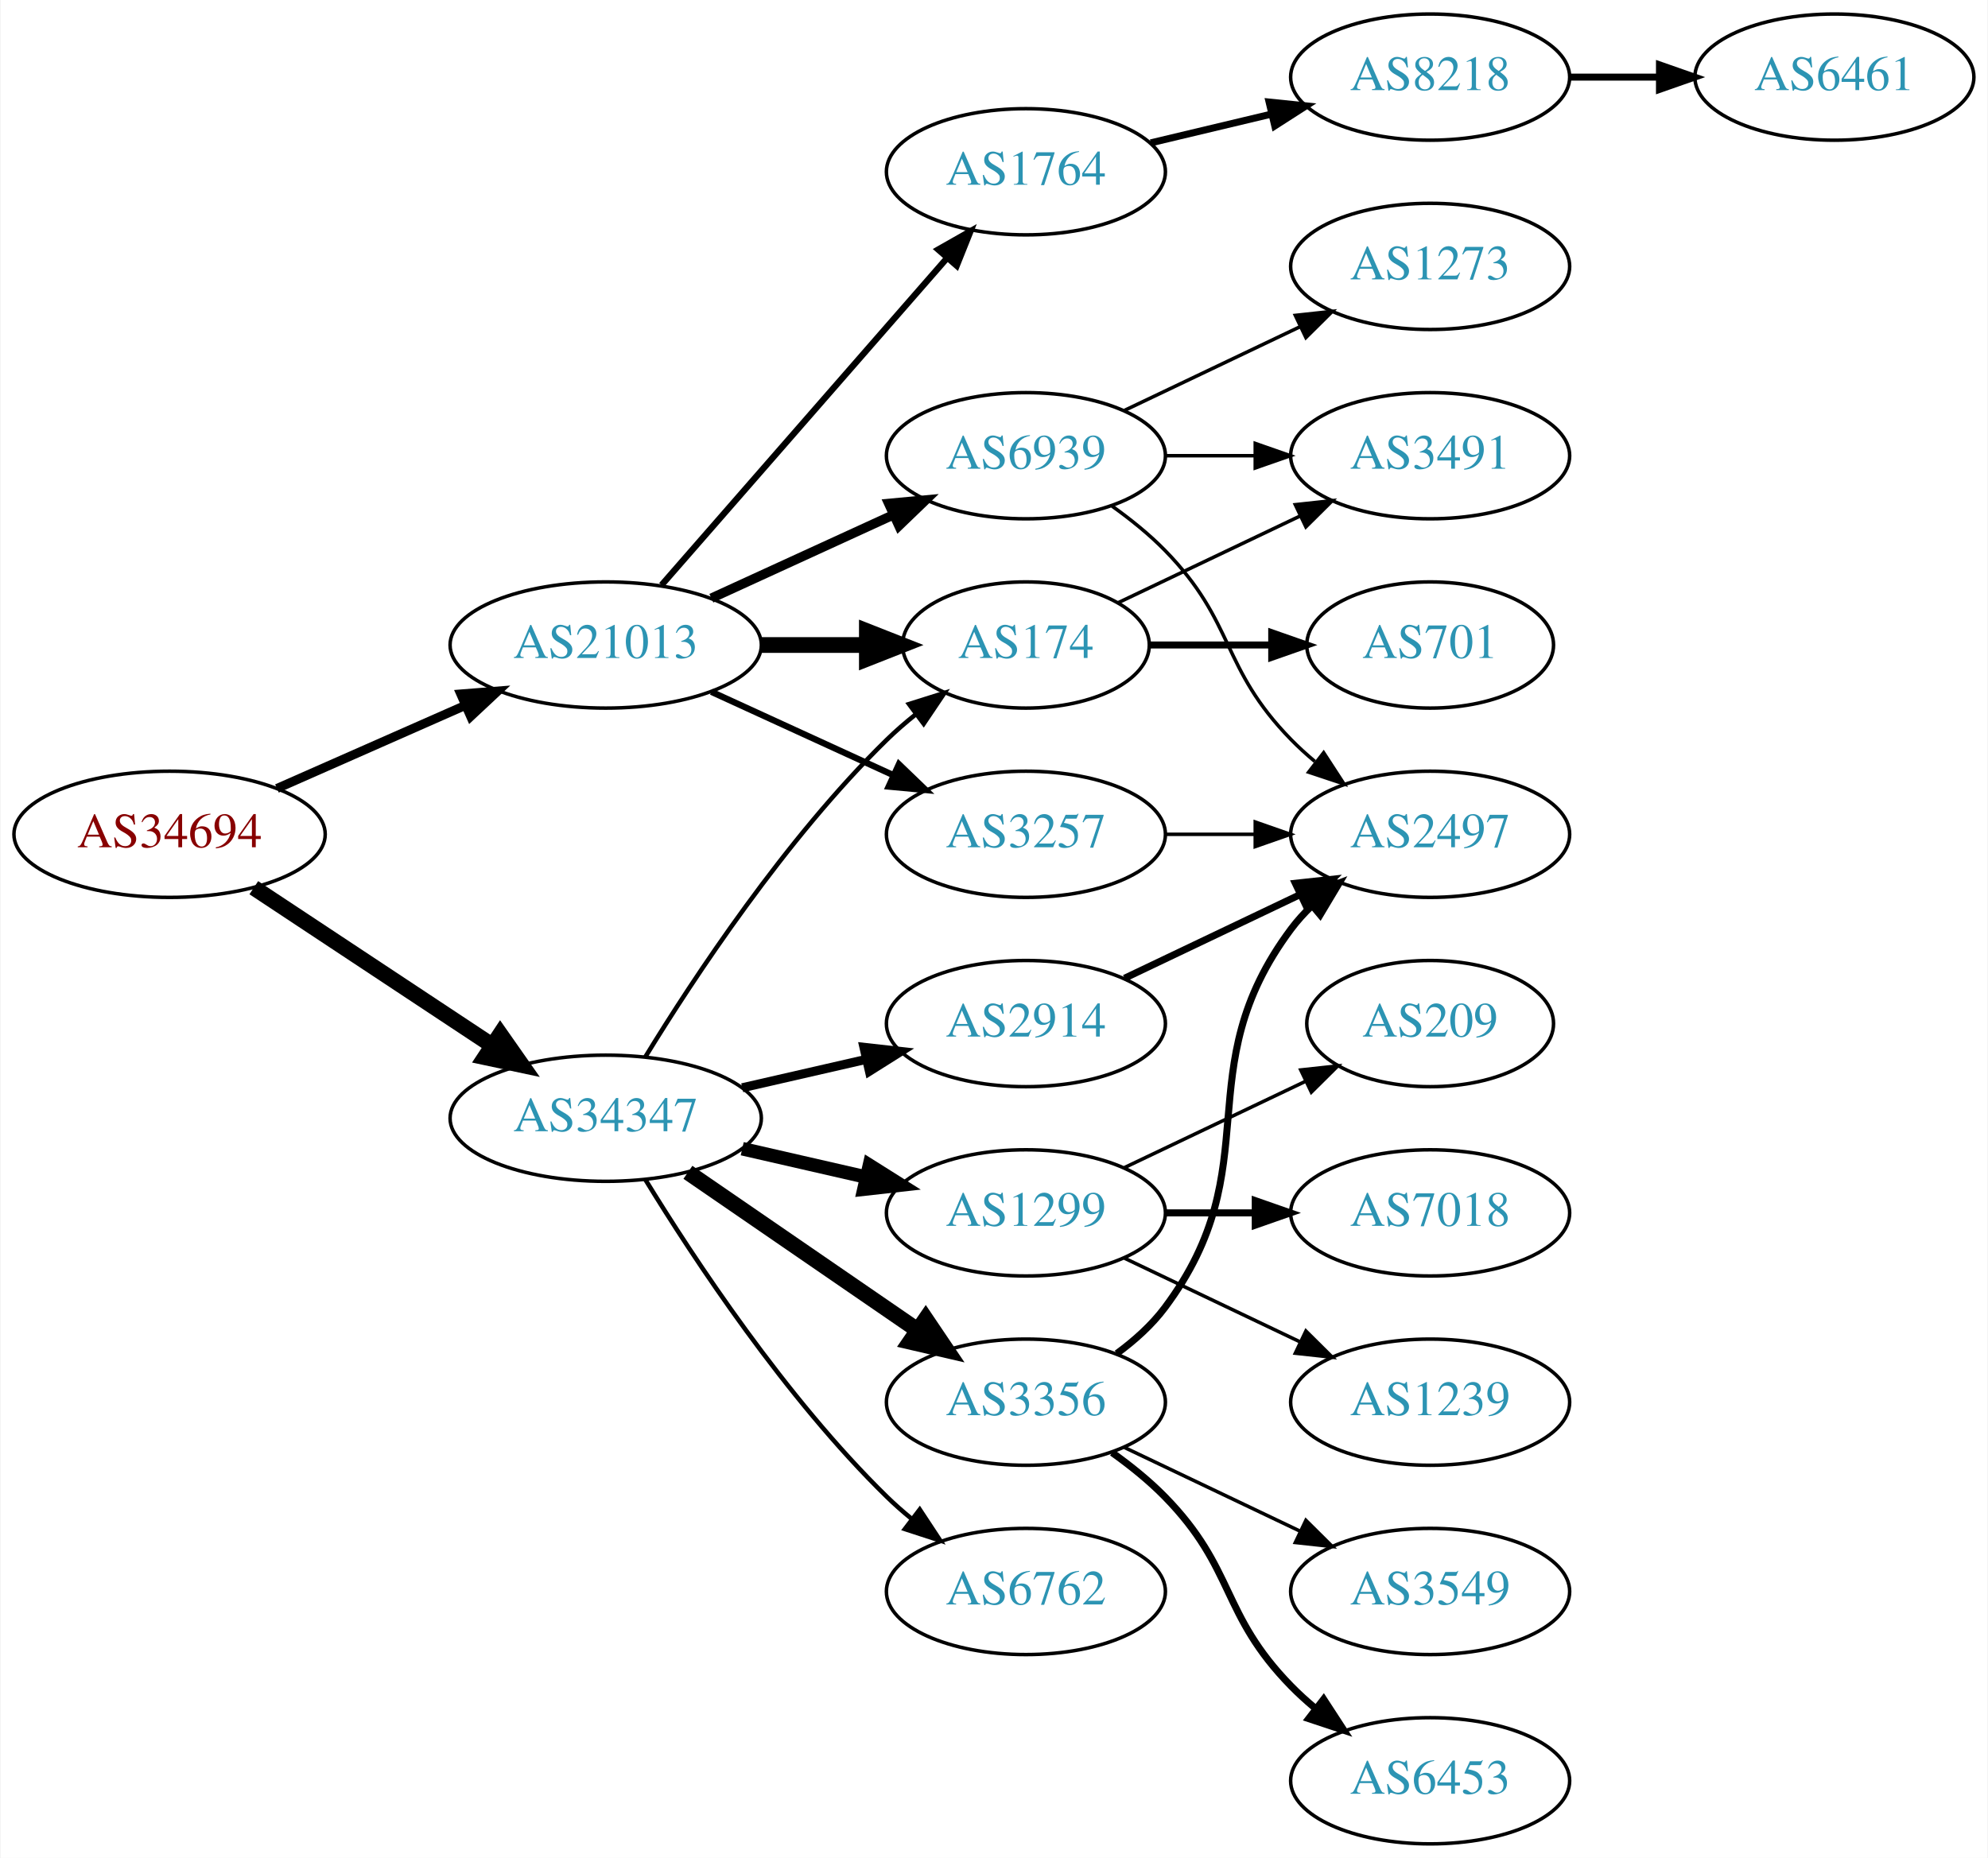
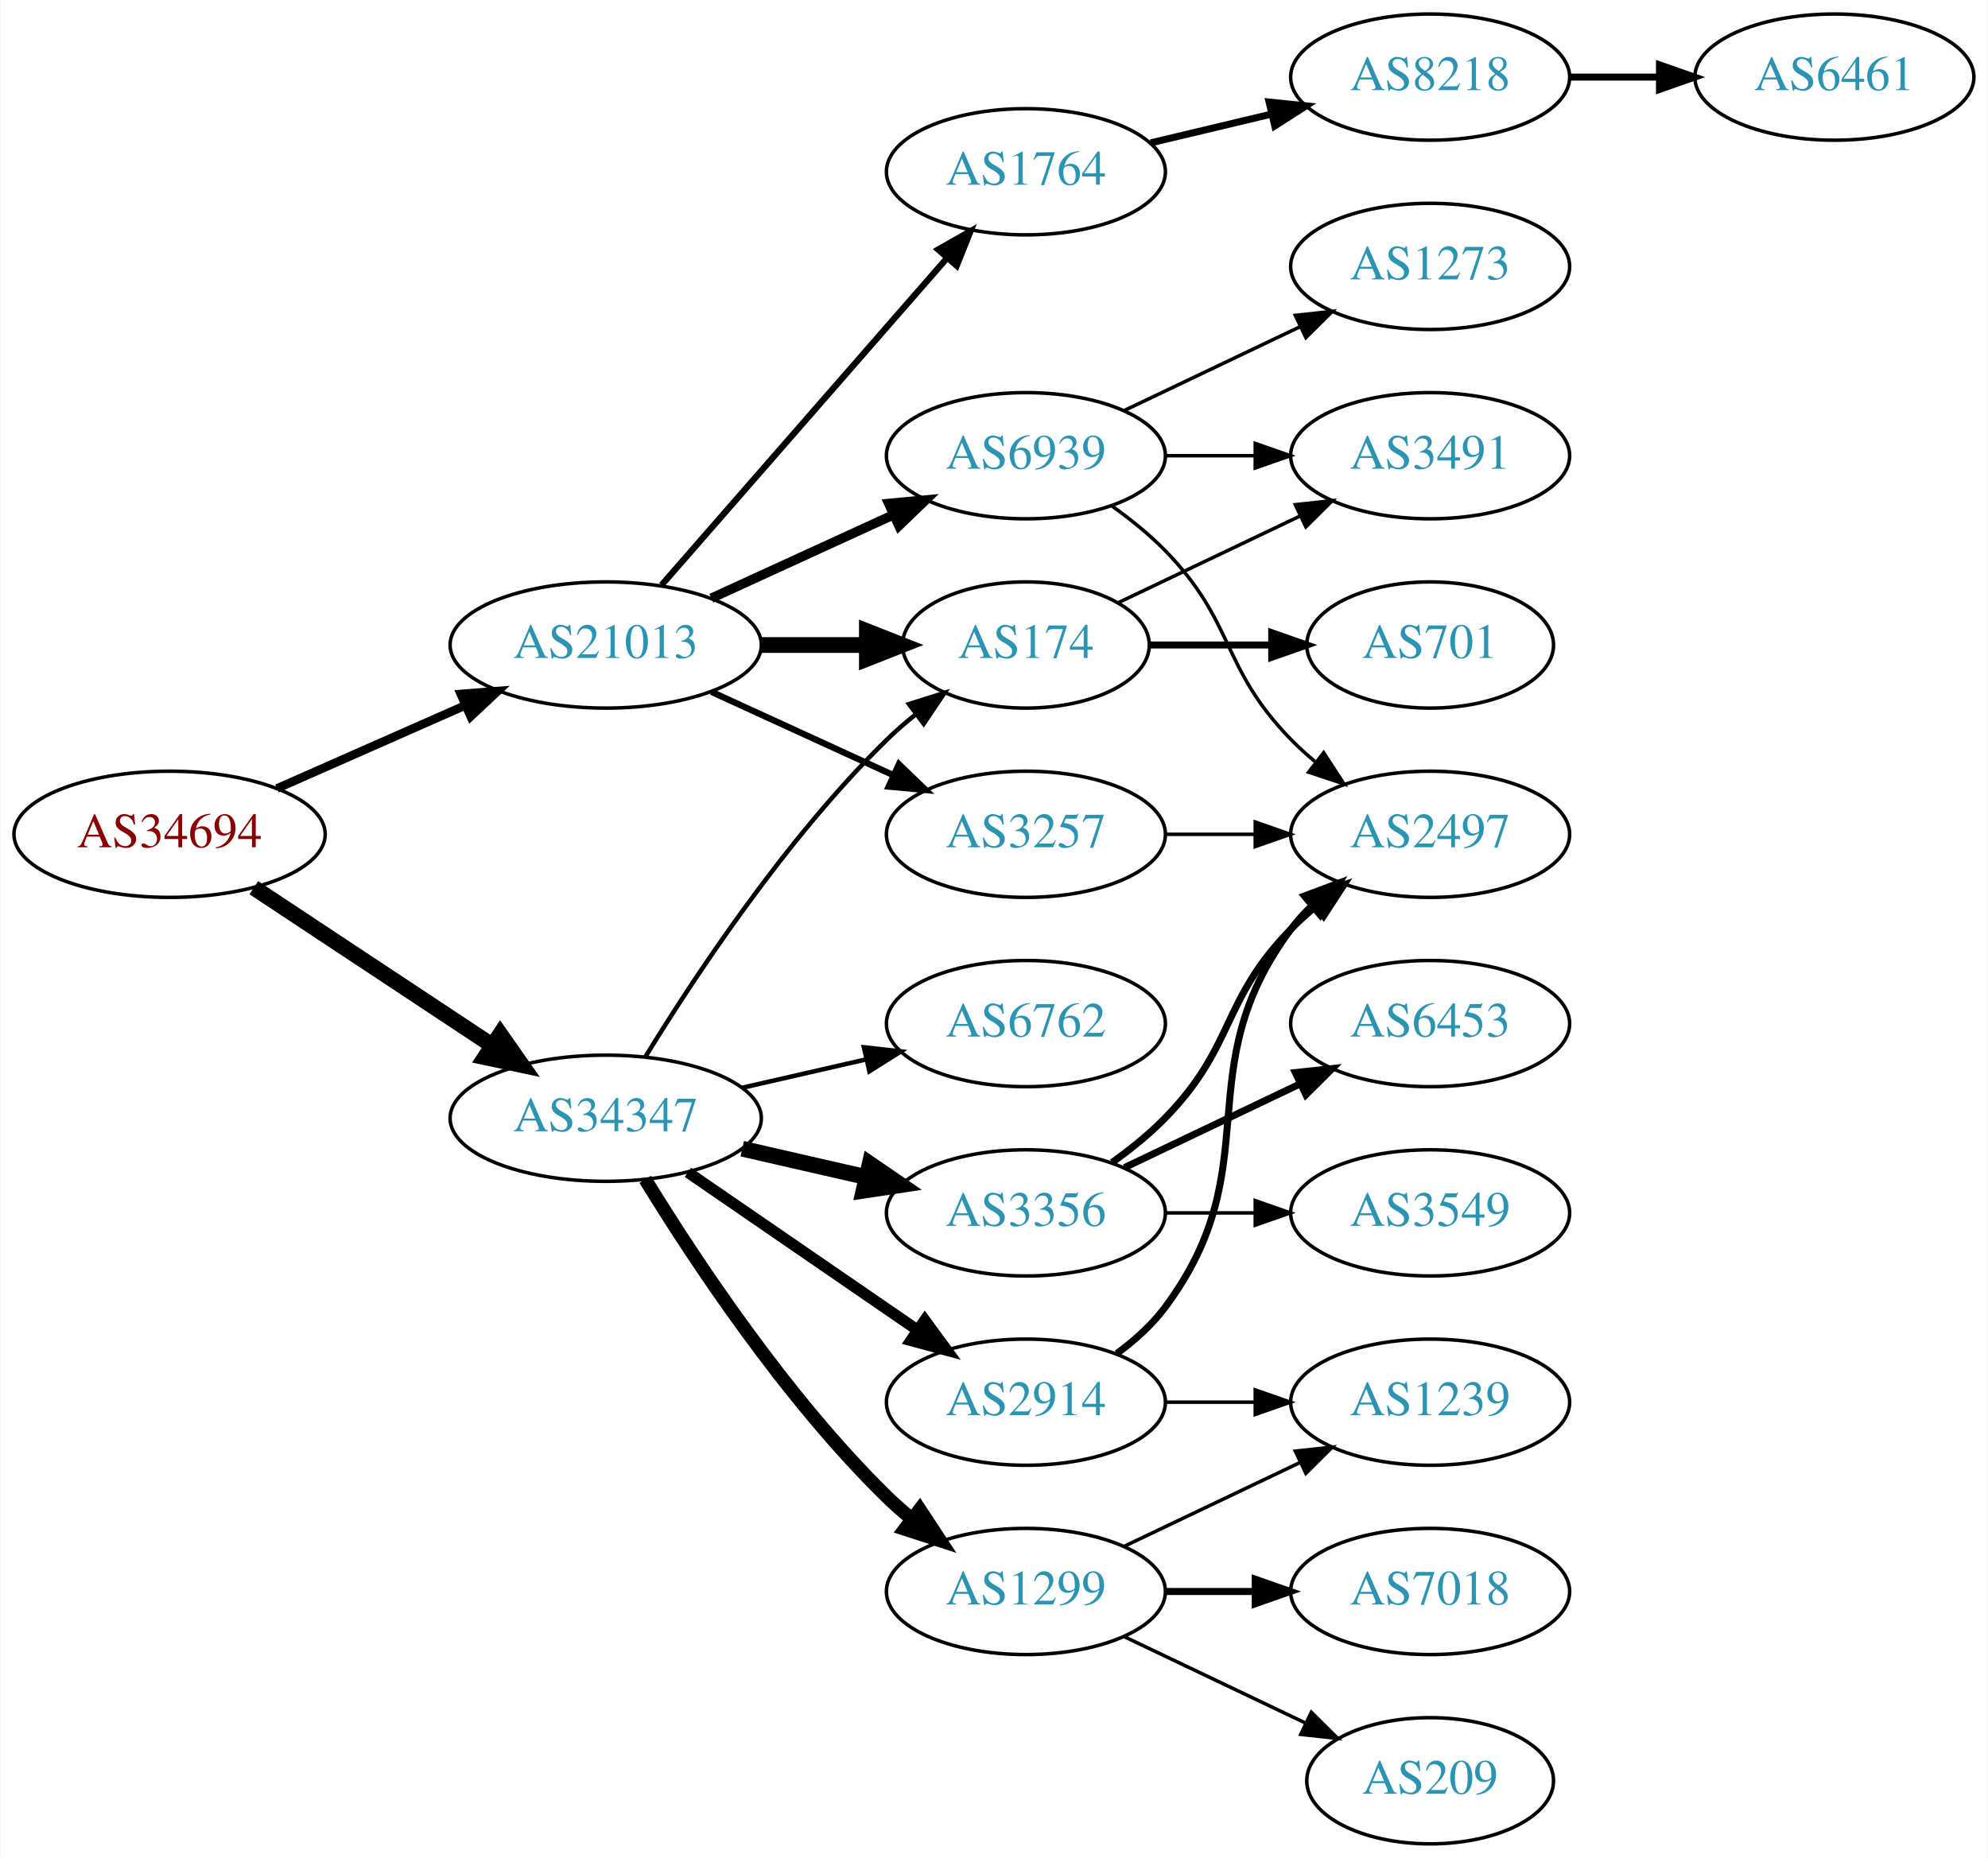
<svg xmlns="http://www.w3.org/2000/svg" xmlns:xlink="http://www.w3.org/1999/xlink" width="567pt" height="530pt" viewBox="0.00 0.00 566.66 530.00">
  <g id="graph0" class="graph" transform="scale(1 1) rotate(0) translate(4 526)">
    <polygon fill="white" stroke="none" points="-4,4 -4,-526 562.663,-526 562.663,4 -4,4" />
    <g id="node1" class="node">
      <g id="a_node1">
        <a xlink:href="/asn/34694" xlink:title="AS34694 ~ Stadtwerke Woergl GmbH [AT]">
          <ellipse fill="#ffffff" stroke="black" cx="44.196" cy="-288" rx="44.393" ry="18" />
          <text text-anchor="middle" x="44.196" y="-284.3" font-family="Times,serif" font-size="14.00" fill="#880000">AS34694</text>
        </a>
      </g>
    </g>
    <g id="node2" class="node">
      <g id="a_node2">
        <a xlink:href="/asn/21013" xlink:title="AS21013 ~ Wels, AT [AT]">
          <ellipse fill="#ffffff" stroke="black" cx="168.588" cy="-342" rx="44.393" ry="18" />
          <text text-anchor="middle" x="168.588" y="-338.3" font-family="Times,serif" font-size="14.00" fill="#2c94b3">AS21013</text>
        </a>
      </g>
    </g>
    <g id="edge1" class="edge">
-       <path fill="none" stroke="black" stroke-width="2.571" d="M74.824,-301.072C90.941,-308.183 111.081,-317.069 128.473,-324.742" />
-       <polygon fill="black" stroke="black" stroke-width="2.571" points="127.247,-328.027 137.809,-328.861 130.073,-321.622 127.247,-328.027" />
+       <path fill="none" stroke="black" stroke-width="2.455" d="M74.824,-301.072C90.941,-308.183 111.081,-317.069 128.473,-324.742" />
+       <polygon fill="black" stroke="black" stroke-width="2.455" points="127.247,-328.027 137.809,-328.861 130.073,-321.622 127.247,-328.027" />
    </g>
    <g id="node3" class="node">
      <g id="a_node3">
        <a xlink:href="/asn/34347" xlink:title="AS34347 ~ HALLAG Kommunal GmbH [AT]">
          <ellipse fill="#ffffff" stroke="black" cx="168.588" cy="-207" rx="44.393" ry="18" />
          <text text-anchor="middle" x="168.588" y="-203.3" font-family="Times,serif" font-size="14.00" fill="#2c94b3">AS34347</text>
        </a>
      </g>
    </g>
    <g id="edge2" class="edge">
      <path fill="none" stroke="black" stroke-width="4.5" d="M68.217,-272.765C87.449,-260.037 115.056,-241.766 136.294,-227.711" />
      <polygon fill="black" stroke="black" stroke-width="4.5" points="138.504,-230.97 144.67,-222.167 134.158,-224.403 138.504,-230.97" />
    </g>
    <g id="node4" class="node">
      <g id="a_node4">
-         <a xlink:href="/asn/3257" xlink:title="AS3257 ~ GTT [DE]">
-           <ellipse fill="#ffffff" stroke="black" cx="288.431" cy="-288" rx="39.794" ry="18" />
-           <text text-anchor="middle" x="288.431" y="-284.3" font-family="Times,serif" font-size="14.00" fill="#2c94b3">AS3257</text>
+         <a xlink:href="/asn/1764" xlink:title="AS1764 ~ NEXTLAYER-AS [AT]">
+           <ellipse fill="#ffffff" stroke="black" cx="288.431" cy="-477" rx="39.794" ry="18" />
+           <text text-anchor="middle" x="288.431" y="-473.3" font-family="Times,serif" font-size="14.00" fill="#2c94b3">AS1764</text>
        </a>
      </g>
    </g>
    <g id="edge3" class="edge">
-       <path fill="none" stroke="black" stroke-width="1.8" d="M198.718,-328.652C214.329,-321.498 233.727,-312.609 250.399,-304.97" />
-       <polygon fill="black" stroke="black" stroke-width="1.8" points="252.218,-307.986 259.851,-300.638 249.302,-301.622 252.218,-307.986" />
+       <path fill="none" stroke="black" stroke-width="1.8" d="M184.513,-359.098C205.056,-382.631 242.175,-425.155 265.771,-452.187" />
+       <polygon fill="black" stroke="black" stroke-width="1.8" points="263.414,-454.809 272.627,-460.041 268.688,-450.206 263.414,-454.809" />
    </g>
    <g id="node5" class="node">
      <g id="a_node5">
        <a xlink:href="/asn/174" xlink:title="AS174 ~ Cogent Communications [US]">
          <ellipse fill="#ffffff" stroke="black" cx="288.431" cy="-342" rx="35.194" ry="18" />
          <text text-anchor="middle" x="288.431" y="-338.3" font-family="Times,serif" font-size="14.00" fill="#2c94b3">AS174</text>
        </a>
      </g>
    </g>
    <g id="edge4" class="edge">
      <path fill="none" stroke="black" stroke-width="4.5" d="M212.799,-342C222.647,-342 233.127,-342 243.024,-342" />
      <polygon fill="black" stroke="black" stroke-width="4.5" points="243.076,-345.938 253.076,-342 243.076,-338.063 243.076,-345.938" />
    </g>
    <g id="node6" class="node">
      <g id="a_node6">
-         <a xlink:href="/asn/1764" xlink:title="AS1764 ~ NEXTLAYER-AS [AT]">
-           <ellipse fill="#ffffff" stroke="black" cx="288.431" cy="-477" rx="39.794" ry="18" />
-           <text text-anchor="middle" x="288.431" y="-473.3" font-family="Times,serif" font-size="14.00" fill="#2c94b3">AS1764</text>
+         <a xlink:href="/asn/3257" xlink:title="AS3257 ~ GTT [DE]">
+           <ellipse fill="#ffffff" stroke="black" cx="288.431" cy="-288" rx="39.794" ry="18" />
+           <text text-anchor="middle" x="288.431" y="-284.3" font-family="Times,serif" font-size="14.00" fill="#2c94b3">AS3257</text>
        </a>
      </g>
    </g>
    <g id="edge5" class="edge">
-       <path fill="none" stroke="black" stroke-width="1.8" d="M184.513,-359.098C205.056,-382.631 242.175,-425.155 265.771,-452.187" />
-       <polygon fill="black" stroke="black" stroke-width="1.8" points="263.414,-454.809 272.627,-460.041 268.688,-450.206 263.414,-454.809" />
+       <path fill="none" stroke="black" stroke-width="1.8" d="M198.718,-328.652C214.329,-321.498 233.727,-312.609 250.399,-304.97" />
+       <polygon fill="black" stroke="black" stroke-width="1.8" points="252.218,-307.986 259.851,-300.638 249.302,-301.622 252.218,-307.986" />
    </g>
    <g id="node7" class="node">
      <g id="a_node7">
        <a xlink:href="/asn/6939" xlink:title="AS6939 ~ Hurricane Electric LLC [US]">
          <ellipse fill="#ffffff" stroke="black" cx="288.431" cy="-396" rx="39.794" ry="18" />
          <text text-anchor="middle" x="288.431" y="-392.3" font-family="Times,serif" font-size="14.00" fill="#2c94b3">AS6939</text>
        </a>
      </g>
    </g>
    <g id="edge6" class="edge">
      <path fill="none" stroke="black" stroke-width="2.7" d="M198.718,-355.348C214.329,-362.502 233.727,-371.391 250.399,-379.03" />
      <polygon fill="black" stroke="black" stroke-width="2.7" points="249.302,-382.378 259.851,-383.362 252.218,-376.014 249.302,-382.378" />
    </g>
-     <g id="edge16" class="edge">
+     <g id="edge13" class="edge">
      <path fill="none" stroke="black" stroke-width="1.286" d="M179.854,-224.44C193.662,-246.991 219.851,-286.722 248.784,-315 251.32,-317.478 254.103,-319.89 256.979,-322.188" />
      <polygon fill="black" stroke="black" stroke-width="1.286" points="255.088,-325.144 265.195,-328.321 259.275,-319.535 255.088,-325.144" />
    </g>
    <g id="node13" class="node">
      <g id="a_node13">
-         <a xlink:href="/asn/1299" xlink:title="AS1299 ~ Telia Carrier [EU]">
-           <ellipse fill="#ffffff" stroke="black" cx="288.431" cy="-180" rx="39.794" ry="18" />
-           <text text-anchor="middle" x="288.431" y="-176.3" font-family="Times,serif" font-size="14.00" fill="#2c94b3">AS1299</text>
+         <a xlink:href="/asn/6762" xlink:title="AS6762 ~ TELECOM ITALIA SPARKLE S.p.A. [IT]">
+           <ellipse fill="#ffffff" stroke="black" cx="288.431" cy="-234" rx="39.794" ry="18" />
+           <text text-anchor="middle" x="288.431" y="-230.3" font-family="Times,serif" font-size="14.00" fill="#2c94b3">AS6762</text>
        </a>
      </g>
    </g>
    <g id="edge12" class="edge">
-       <path fill="none" stroke="black" stroke-width="3.857" d="M207.523,-198.308C218.764,-195.733 231.176,-192.889 242.799,-190.226" />
-       <polygon fill="black" stroke="black" stroke-width="3.857" points="243.795,-193.588 252.761,-187.943 242.232,-186.765 243.795,-193.588" />
+       <path fill="none" stroke="black" stroke-width="1.286" d="M207.523,-215.692C218.764,-218.267 231.176,-221.111 242.799,-223.774" />
+       <polygon fill="black" stroke="black" stroke-width="1.286" points="242.232,-227.235 252.761,-226.057 243.795,-220.412 242.232,-227.235" />
    </g>
    <g id="node14" class="node">
      <g id="a_node14">
        <a xlink:href="/asn/2914" xlink:title="AS2914 ~ NTT America, Inc. [US]">
-           <ellipse fill="#ffffff" stroke="black" cx="288.431" cy="-234" rx="39.794" ry="18" />
-           <text text-anchor="middle" x="288.431" y="-230.3" font-family="Times,serif" font-size="14.00" fill="#2c94b3">AS2914</text>
-         </a>
-       </g>
-     </g>
-     <g id="edge13" class="edge">
-       <path fill="none" stroke="black" stroke-width="2.571" d="M207.523,-215.692C218.764,-218.267 231.176,-221.111 242.799,-223.774" />
-       <polygon fill="black" stroke="black" stroke-width="2.571" points="242.232,-227.235 252.761,-226.057 243.795,-220.412 242.232,-227.235" />
+           <ellipse fill="#ffffff" stroke="black" cx="288.431" cy="-126" rx="39.794" ry="18" />
+           <text text-anchor="middle" x="288.431" y="-122.3" font-family="Times,serif" font-size="14.00" fill="#2c94b3">AS2914</text>
+         </a>
+       </g>
+     </g>
+     <g id="edge14" class="edge">
+       <path fill="none" stroke="black" stroke-width="3.214" d="M192.031,-191.574C210.612,-178.802 237.173,-160.545 257.553,-146.537" />
+       <polygon fill="black" stroke="black" stroke-width="3.214" points="259.609,-149.371 265.867,-140.822 255.643,-143.602 259.609,-149.371" />
    </g>
    <g id="node15" class="node">
      <g id="a_node15">
-         <a xlink:href="/asn/6762" xlink:title="AS6762 ~ TELECOM ITALIA SPARKLE S.p.A. [IT]">
-           <ellipse fill="#ffffff" stroke="black" cx="288.431" cy="-72" rx="39.794" ry="18" />
-           <text text-anchor="middle" x="288.431" y="-68.3" font-family="Times,serif" font-size="14.00" fill="#2c94b3">AS6762</text>
-         </a>
-       </g>
-     </g>
-     <g id="edge14" class="edge">
-       <path fill="none" stroke="black" stroke-width="1.286" d="M179.854,-189.56C193.662,-167.009 219.851,-127.278 248.784,-99 250.924,-96.908 253.242,-94.863 255.642,-92.894" />
-       <polygon fill="black" stroke="black" stroke-width="1.286" points="258.152,-95.382 263.983,-86.536 253.908,-89.815 258.152,-95.382" />
+         <a xlink:href="/asn/3356" xlink:title="AS3356 ~ Level 3 Parent, LLC [US]">
+           <ellipse fill="#ffffff" stroke="black" cx="288.431" cy="-180" rx="39.794" ry="18" />
+           <text text-anchor="middle" x="288.431" y="-176.3" font-family="Times,serif" font-size="14.00" fill="#2c94b3">AS3356</text>
+         </a>
+       </g>
+     </g>
+     <g id="edge15" class="edge">
+       <path fill="none" stroke="black" stroke-width="4.5" d="M207.523,-198.308C218.764,-195.733 231.176,-192.889 242.799,-190.226" />
+       <polygon fill="black" stroke="black" stroke-width="4.5" points="243.893,-194.015 252.761,-187.943 242.134,-186.339 243.893,-194.015" />
    </g>
    <g id="node16" class="node">
      <g id="a_node16">
-         <a xlink:href="/asn/3356" xlink:title="AS3356 ~ Level 3 Parent, LLC [US]">
-           <ellipse fill="#ffffff" stroke="black" cx="288.431" cy="-126" rx="39.794" ry="18" />
-           <text text-anchor="middle" x="288.431" y="-122.3" font-family="Times,serif" font-size="14.00" fill="#2c94b3">AS3356</text>
-         </a>
-       </g>
-     </g>
-     <g id="edge15" class="edge">
-       <path fill="none" stroke="black" stroke-width="4.5" d="M192.031,-191.574C210.612,-178.802 237.173,-160.545 257.553,-146.537" />
-       <polygon fill="black" stroke="black" stroke-width="4.5" points="259.856,-149.731 265.867,-140.822 255.396,-143.242 259.856,-149.731" />
+         <a xlink:href="/asn/1299" xlink:title="AS1299 ~ Telia Carrier [EU]">
+           <ellipse fill="#ffffff" stroke="black" cx="288.431" cy="-72" rx="39.794" ry="18" />
+           <text text-anchor="middle" x="288.431" y="-68.3" font-family="Times,serif" font-size="14.00" fill="#2c94b3">AS1299</text>
+         </a>
+       </g>
+     </g>
+     <g id="edge16" class="edge">
+       <path fill="none" stroke="black" stroke-width="3.857" d="M179.854,-189.56C193.662,-167.009 219.851,-127.278 248.784,-99 250.924,-96.908 253.242,-94.863 255.642,-92.894" />
+       <polygon fill="black" stroke="black" stroke-width="3.857" points="258.152,-95.382 263.983,-86.536 253.908,-89.815 258.152,-95.382" />
+     </g>
+     <g id="node8" class="node">
+       <g id="a_node8">
+         <a xlink:href="/asn/8218" xlink:title="AS8218 ~ legacy Neotelecoms [FR]">
+           <ellipse fill="#ffffff" stroke="black" cx="403.724" cy="-504" rx="39.794" ry="18" />
+           <text text-anchor="middle" x="403.724" y="-500.3" font-family="Times,serif" font-size="14.00" fill="#2c94b3">AS8218</text>
+         </a>
+       </g>
+     </g>
+     <g id="edge7" class="edge">
+       <path fill="none" stroke="black" stroke-width="2" d="M324.038,-485.248C334.909,-487.838 347.064,-490.735 358.506,-493.462" />
+       <polygon fill="black" stroke="black" stroke-width="2" points="357.789,-496.889 368.328,-495.803 359.412,-490.08 357.789,-496.889" />
+     </g>
+     <g id="node11" class="node">
+       <g id="a_node11">
+         <a xlink:href="/asn/701" xlink:title="AS701 ~ UUNET [US]">
+           <ellipse fill="#ffffff" stroke="black" cx="403.724" cy="-342" rx="35.194" ry="18" />
+           <text text-anchor="middle" x="403.724" y="-338.3" font-family="Times,serif" font-size="14.00" fill="#2c94b3">AS701</text>
+         </a>
+       </g>
+     </g>
+     <g id="edge10" class="edge">
+       <path fill="none" stroke="black" stroke-width="2" d="M323.73,-342C334.6,-342 346.778,-342 358.255,-342" />
+       <polygon fill="black" stroke="black" stroke-width="2" points="358.541,-345.5 368.541,-342 358.541,-338.5 358.541,-345.5" />
+     </g>
+     <g id="node12" class="node">
+       <g id="a_node12">
+         <a xlink:href="/asn/3491" xlink:title="AS3491 ~ PCCW Global, Inc. [US]">
+           <ellipse fill="#ffffff" stroke="black" cx="403.724" cy="-396" rx="39.794" ry="18" />
+           <text text-anchor="middle" x="403.724" y="-392.3" font-family="Times,serif" font-size="14.00" fill="#2c94b3">AS3491</text>
+         </a>
+       </g>
+     </g>
+     <g id="edge11" class="edge">
+       <path fill="none" stroke="black" d="M314.856,-354.119C330.159,-361.413 349.882,-370.814 366.764,-378.86" />
+       <polygon fill="black" stroke="black" points="365.271,-382.026 375.804,-383.169 368.283,-375.707 365.271,-382.026" />
    </g>
    <g id="node10" class="node">
      <g id="a_node10">
        <a xlink:href="/asn/2497" xlink:title="AS2497 ~ Internet Initiative Japan Inc. [JP]">
          <ellipse fill="#ffffff" stroke="black" cx="403.724" cy="-288" rx="39.794" ry="18" />
          <text text-anchor="middle" x="403.724" y="-284.3" font-family="Times,serif" font-size="14.00" fill="#2c94b3">AS2497</text>
        </a>
      </g>
    </g>
    <g id="edge9" class="edge">
      <path fill="none" stroke="black" d="M328.103,-288C336.306,-288 345.07,-288 353.602,-288" />
      <polygon fill="black" stroke="black" points="353.841,-291.5 363.841,-288 353.841,-284.5 353.841,-291.5" />
    </g>
-     <g id="node11" class="node">
-       <g id="a_node11">
-         <a xlink:href="/asn/3491" xlink:title="AS3491 ~ PCCW Global, Inc. [US]">
-           <ellipse fill="#ffffff" stroke="black" cx="403.724" cy="-396" rx="39.794" ry="18" />
-           <text text-anchor="middle" x="403.724" y="-392.3" font-family="Times,serif" font-size="14.00" fill="#2c94b3">AS3491</text>
-         </a>
-       </g>
-     </g>
-     <g id="edge10" class="edge">
-       <path fill="none" stroke="black" d="M314.856,-354.119C330.159,-361.413 349.882,-370.814 366.764,-378.86" />
-       <polygon fill="black" stroke="black" points="365.271,-382.026 375.804,-383.169 368.283,-375.707 365.271,-382.026" />
-     </g>
-     <g id="node12" class="node">
-       <g id="a_node12">
-         <a xlink:href="/asn/701" xlink:title="AS701 ~ UUNET [US]">
-           <ellipse fill="#ffffff" stroke="black" cx="403.724" cy="-342" rx="35.194" ry="18" />
-           <text text-anchor="middle" x="403.724" y="-338.3" font-family="Times,serif" font-size="14.00" fill="#2c94b3">AS701</text>
-         </a>
-       </g>
-     </g>
-     <g id="edge11" class="edge">
-       <path fill="none" stroke="black" stroke-width="2" d="M323.73,-342C334.6,-342 346.778,-342 358.255,-342" />
-       <polygon fill="black" stroke="black" stroke-width="2" points="358.541,-345.5 368.541,-342 358.541,-338.5 358.541,-345.5" />
-     </g>
-     <g id="node8" class="node">
-       <g id="a_node8">
-         <a xlink:href="/asn/8218" xlink:title="AS8218 ~ legacy Neotelecoms [FR]">
-           <ellipse fill="#ffffff" stroke="black" cx="403.724" cy="-504" rx="39.794" ry="18" />
-           <text text-anchor="middle" x="403.724" y="-500.3" font-family="Times,serif" font-size="14.00" fill="#2c94b3">AS8218</text>
-         </a>
-       </g>
-     </g>
-     <g id="edge7" class="edge">
-       <path fill="none" stroke="black" stroke-width="2" d="M324.038,-485.248C334.909,-487.838 347.064,-490.735 358.506,-493.462" />
-       <polygon fill="black" stroke="black" stroke-width="2" points="357.789,-496.889 368.328,-495.803 359.412,-490.08 357.789,-496.889" />
-     </g>
    <g id="edge26" class="edge">
      <path fill="none" stroke="black" d="M313.025,-381.611C318.281,-377.852 323.613,-373.563 328.077,-369 348.25,-348.383 343.905,-335.617 364.077,-315 366.17,-312.861 368.453,-310.782 370.83,-308.79" />
      <polygon fill="black" stroke="black" points="373.349,-311.268 379.13,-302.389 369.074,-305.725 373.349,-311.268" />
    </g>
-     <g id="edge24" class="edge">
+     <g id="edge25" class="edge">
      <path fill="none" stroke="black" d="M328.103,-396C336.306,-396 345.07,-396 353.602,-396" />
      <polygon fill="black" stroke="black" points="353.841,-399.5 363.841,-396 353.841,-392.5 353.841,-399.5" />
    </g>
    <g id="node22" class="node">
      <g id="a_node22">
        <a xlink:href="/asn/1273" xlink:title="AS1273 ~ Vodafone Group PLC [EU]">
          <ellipse fill="#ffffff" stroke="black" cx="403.724" cy="-450" rx="39.794" ry="18" />
          <text text-anchor="middle" x="403.724" y="-446.3" font-family="Times,serif" font-size="14.00" fill="#2c94b3">AS1273</text>
        </a>
      </g>
    </g>
-     <g id="edge25" class="edge">
+     <g id="edge27" class="edge">
      <path fill="none" stroke="black" d="M316.567,-408.934C331.561,-416.081 350.382,-425.052 366.605,-432.785" />
      <polygon fill="black" stroke="black" points="365.276,-436.028 375.809,-437.171 368.288,-429.709 365.276,-436.028" />
    </g>
    <g id="node9" class="node">
      <g id="a_node9">
        <a xlink:href="/asn/6461" xlink:title="AS6461 ~ ZAYO-6461 [US]">
          <ellipse fill="#ffffff" stroke="black" cx="519.017" cy="-504" rx="39.794" ry="18" />
          <text text-anchor="middle" x="519.017" y="-500.3" font-family="Times,serif" font-size="14.00" fill="#2c94b3">AS6461</text>
        </a>
      </g>
    </g>
    <g id="edge8" class="edge">
      <path fill="none" stroke="black" stroke-width="2" d="M443.396,-504C451.599,-504 460.363,-504 468.895,-504" />
      <polygon fill="black" stroke="black" stroke-width="2" points="469.134,-507.5 479.134,-504 469.134,-500.5 469.134,-507.5" />
    </g>
+     <g id="edge17" class="edge">
+       <path fill="none" stroke="black" stroke-width="2" d="M314.362,-139.882C319.438,-143.611 324.356,-148.016 328.077,-153 358.349,-193.542 333.806,-220.458 364.077,-261 365.822,-263.336 367.829,-265.545 369.992,-267.617" />
+       <polygon fill="black" stroke="black" stroke-width="2" points="367.87,-270.405 377.793,-274.118 372.352,-265.027 367.87,-270.405" />
+     </g>
    <g id="node17" class="node">
      <g id="a_node17">
-         <a xlink:href="/asn/7018" xlink:title="AS7018 ~ AT&amp;T Services, Inc. [US]">
-           <ellipse fill="#ffffff" stroke="black" cx="403.724" cy="-180" rx="39.794" ry="18" />
-           <text text-anchor="middle" x="403.724" y="-176.3" font-family="Times,serif" font-size="14.00" fill="#2c94b3">AS7018</text>
-         </a>
-       </g>
-     </g>
-     <g id="edge17" class="edge">
-       <path fill="none" stroke="black" stroke-width="2" d="M328.103,-180C336.306,-180 345.07,-180 353.602,-180" />
-       <polygon fill="black" stroke="black" stroke-width="2" points="353.841,-183.5 363.841,-180 353.841,-176.5 353.841,-183.5" />
-     </g>
-     <g id="node18" class="node">
-       <g id="a_node18">
        <a xlink:href="/asn/1239" xlink:title="AS1239 ~ Sprint [US]">
          <ellipse fill="#ffffff" stroke="black" cx="403.724" cy="-126" rx="39.794" ry="18" />
          <text text-anchor="middle" x="403.724" y="-122.3" font-family="Times,serif" font-size="14.00" fill="#2c94b3">AS1239</text>
        </a>
      </g>
    </g>
    <g id="edge18" class="edge">
-       <path fill="none" stroke="black" d="M316.567,-167.066C331.561,-159.919 350.382,-150.948 366.605,-143.215" />
-       <polygon fill="black" stroke="black" points="368.288,-146.291 375.809,-138.829 365.276,-139.972 368.288,-146.291" />
+       <path fill="none" stroke="black" d="M328.103,-126C336.306,-126 345.07,-126 353.602,-126" />
+       <polygon fill="black" stroke="black" points="353.841,-129.5 363.841,-126 353.841,-122.5 353.841,-129.5" />
+     </g>
+     <g id="edge19" class="edge">
+       <path fill="none" stroke="black" stroke-width="2" d="M313.025,-194.389C318.281,-198.148 323.613,-202.437 328.077,-207 348.25,-227.617 343.905,-240.383 364.077,-261 366.17,-263.139 368.453,-265.218 370.83,-267.21" />
+       <polygon fill="black" stroke="black" stroke-width="2" points="369.074,-270.275 379.13,-273.611 373.349,-264.732 369.074,-270.275" />
+     </g>
+     <g id="node18" class="node">
+       <g id="a_node18">
+         <a xlink:href="/asn/3549" xlink:title="AS3549 ~ Level 3 Parent, LLC [US]">
+           <ellipse fill="#ffffff" stroke="black" cx="403.724" cy="-180" rx="39.794" ry="18" />
+           <text text-anchor="middle" x="403.724" y="-176.3" font-family="Times,serif" font-size="14.00" fill="#2c94b3">AS3549</text>
+         </a>
+       </g>
+     </g>
+     <g id="edge20" class="edge">
+       <path fill="none" stroke="black" d="M328.103,-180C336.306,-180 345.07,-180 353.602,-180" />
+       <polygon fill="black" stroke="black" points="353.841,-183.5 363.841,-180 353.841,-176.5 353.841,-183.5" />
    </g>
    <g id="node19" class="node">
      <g id="a_node19">
-         <a xlink:href="/asn/209" xlink:title="AS209 ~ CenturyLink Communications, LLC [US]">
-           <ellipse fill="#ffffff" stroke="black" cx="403.724" cy="-234" rx="35.194" ry="18" />
-           <text text-anchor="middle" x="403.724" y="-230.3" font-family="Times,serif" font-size="14.00" fill="#2c94b3">AS209</text>
-         </a>
-       </g>
-     </g>
-     <g id="edge19" class="edge">
-       <path fill="none" stroke="black" d="M316.567,-192.934C331.999,-200.29 351.485,-209.577 368.02,-217.459" />
-       <polygon fill="black" stroke="black" points="366.828,-220.768 377.361,-221.911 369.84,-214.449 366.828,-220.768" />
-     </g>
-     <g id="edge23" class="edge">
-       <path fill="none" stroke="black" stroke-width="2" d="M316.567,-246.934C331.561,-254.081 350.382,-263.052 366.605,-270.785" />
-       <polygon fill="black" stroke="black" stroke-width="2" points="365.276,-274.028 375.809,-275.171 368.288,-267.709 365.276,-274.028" />
+         <a xlink:href="/asn/6453" xlink:title="AS6453 ~ TATA COMMUNICATIONS (AMERICA) INC [US]">
+           <ellipse fill="#ffffff" stroke="black" cx="403.724" cy="-234" rx="39.794" ry="18" />
+           <text text-anchor="middle" x="403.724" y="-230.3" font-family="Times,serif" font-size="14.00" fill="#2c94b3">AS6453</text>
+         </a>
+       </g>
    </g>
    <g id="edge21" class="edge">
-       <path fill="none" stroke="black" stroke-width="2" d="M314.362,-139.882C319.438,-143.611 324.356,-148.016 328.077,-153 358.349,-193.542 333.806,-220.458 364.077,-261 365.822,-263.336 367.829,-265.545 369.992,-267.617" />
-       <polygon fill="black" stroke="black" stroke-width="2" points="367.87,-270.405 377.793,-274.118 372.352,-265.027 367.87,-270.405" />
+       <path fill="none" stroke="black" stroke-width="2" d="M316.567,-192.934C331.561,-200.081 350.382,-209.052 366.605,-216.785" />
+       <polygon fill="black" stroke="black" stroke-width="2" points="365.276,-220.028 375.809,-221.171 368.288,-213.709 365.276,-220.028" />
+     </g>
+     <g id="edge22" class="edge">
+       <path fill="none" stroke="black" d="M316.567,-84.934C331.561,-92.081 350.382,-101.052 366.605,-108.785" />
+       <polygon fill="black" stroke="black" points="365.276,-112.028 375.809,-113.171 368.288,-105.709 365.276,-112.028" />
    </g>
    <g id="node20" class="node">
      <g id="a_node20">
-         <a xlink:href="/asn/6453" xlink:title="AS6453 ~ TATA COMMUNICATIONS (AMERICA) INC [US]">
-           <ellipse fill="#ffffff" stroke="black" cx="403.724" cy="-18" rx="39.794" ry="18" />
-           <text text-anchor="middle" x="403.724" y="-14.3" font-family="Times,serif" font-size="14.00" fill="#2c94b3">AS6453</text>
-         </a>
-       </g>
-     </g>
-     <g id="edge20" class="edge">
-       <path fill="none" stroke="black" stroke-width="2" d="M313.025,-111.611C318.281,-107.852 323.613,-103.563 328.077,-99 348.25,-78.383 343.905,-65.617 364.077,-45 366.17,-42.861 368.453,-40.782 370.83,-38.79" />
-       <polygon fill="black" stroke="black" stroke-width="2" points="373.349,-41.268 379.13,-32.389 369.074,-35.725 373.349,-41.268" />
+         <a xlink:href="/asn/7018" xlink:title="AS7018 ~ AT&amp;T Services, Inc. [US]">
+           <ellipse fill="#ffffff" stroke="black" cx="403.724" cy="-72" rx="39.794" ry="18" />
+           <text text-anchor="middle" x="403.724" y="-68.3" font-family="Times,serif" font-size="14.00" fill="#2c94b3">AS7018</text>
+         </a>
+       </g>
+     </g>
+     <g id="edge23" class="edge">
+       <path fill="none" stroke="black" stroke-width="2" d="M328.103,-72C336.306,-72 345.07,-72 353.602,-72" />
+       <polygon fill="black" stroke="black" stroke-width="2" points="353.841,-75.5 363.841,-72 353.841,-68.5 353.841,-75.5" />
    </g>
    <g id="node21" class="node">
      <g id="a_node21">
-         <a xlink:href="/asn/3549" xlink:title="AS3549 ~ Level 3 Parent, LLC [US]">
-           <ellipse fill="#ffffff" stroke="black" cx="403.724" cy="-72" rx="39.794" ry="18" />
-           <text text-anchor="middle" x="403.724" y="-68.3" font-family="Times,serif" font-size="14.00" fill="#2c94b3">AS3549</text>
-         </a>
-       </g>
-     </g>
-     <g id="edge22" class="edge">
-       <path fill="none" stroke="black" d="M316.567,-113.066C331.561,-105.919 350.382,-96.948 366.605,-89.215" />
-       <polygon fill="black" stroke="black" points="368.288,-92.291 375.809,-84.829 365.276,-85.972 368.288,-92.291" />
+         <a xlink:href="/asn/209" xlink:title="AS209 ~ CenturyLink Communications, LLC [US]">
+           <ellipse fill="#ffffff" stroke="black" cx="403.724" cy="-18" rx="35.194" ry="18" />
+           <text text-anchor="middle" x="403.724" y="-14.3" font-family="Times,serif" font-size="14.00" fill="#2c94b3">AS209</text>
+         </a>
+       </g>
+     </g>
+     <g id="edge24" class="edge">
+       <path fill="none" stroke="black" d="M316.567,-59.066C331.999,-51.71 351.485,-42.423 368.02,-34.541" />
+       <polygon fill="black" stroke="black" points="369.84,-37.551 377.361,-30.089 366.828,-31.232 369.84,-37.551" />
    </g>
  </g>
</svg>
